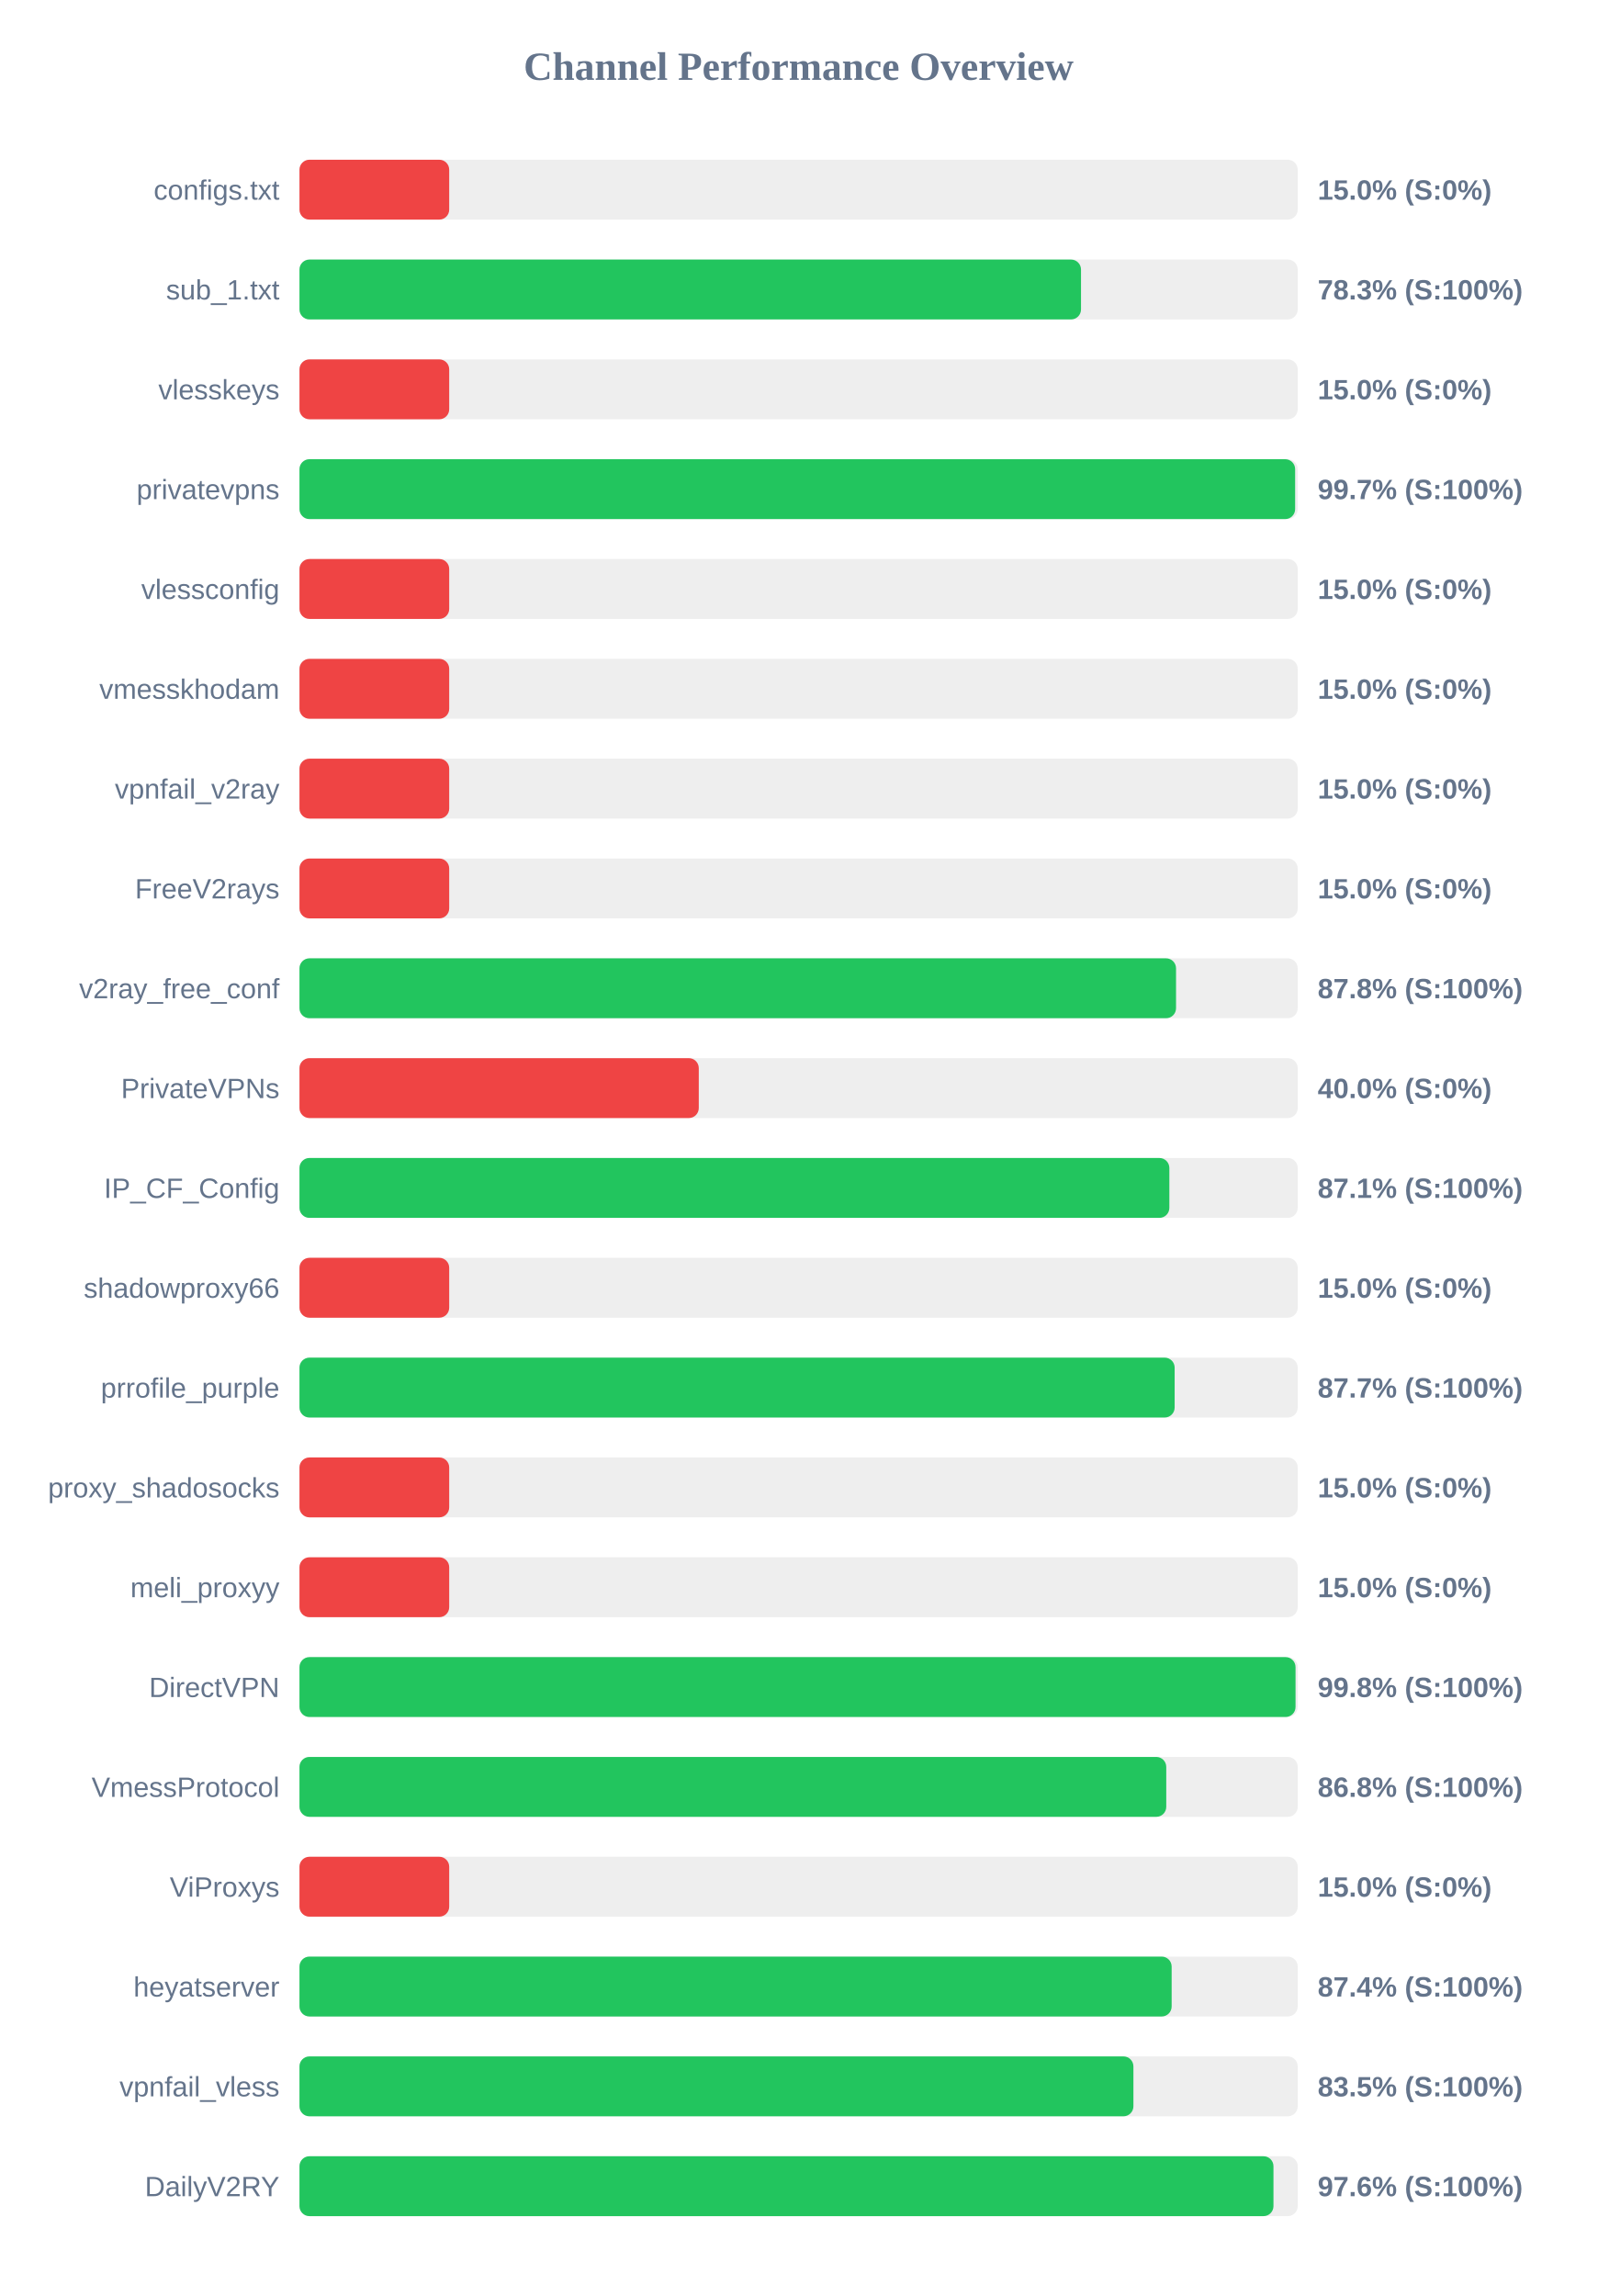
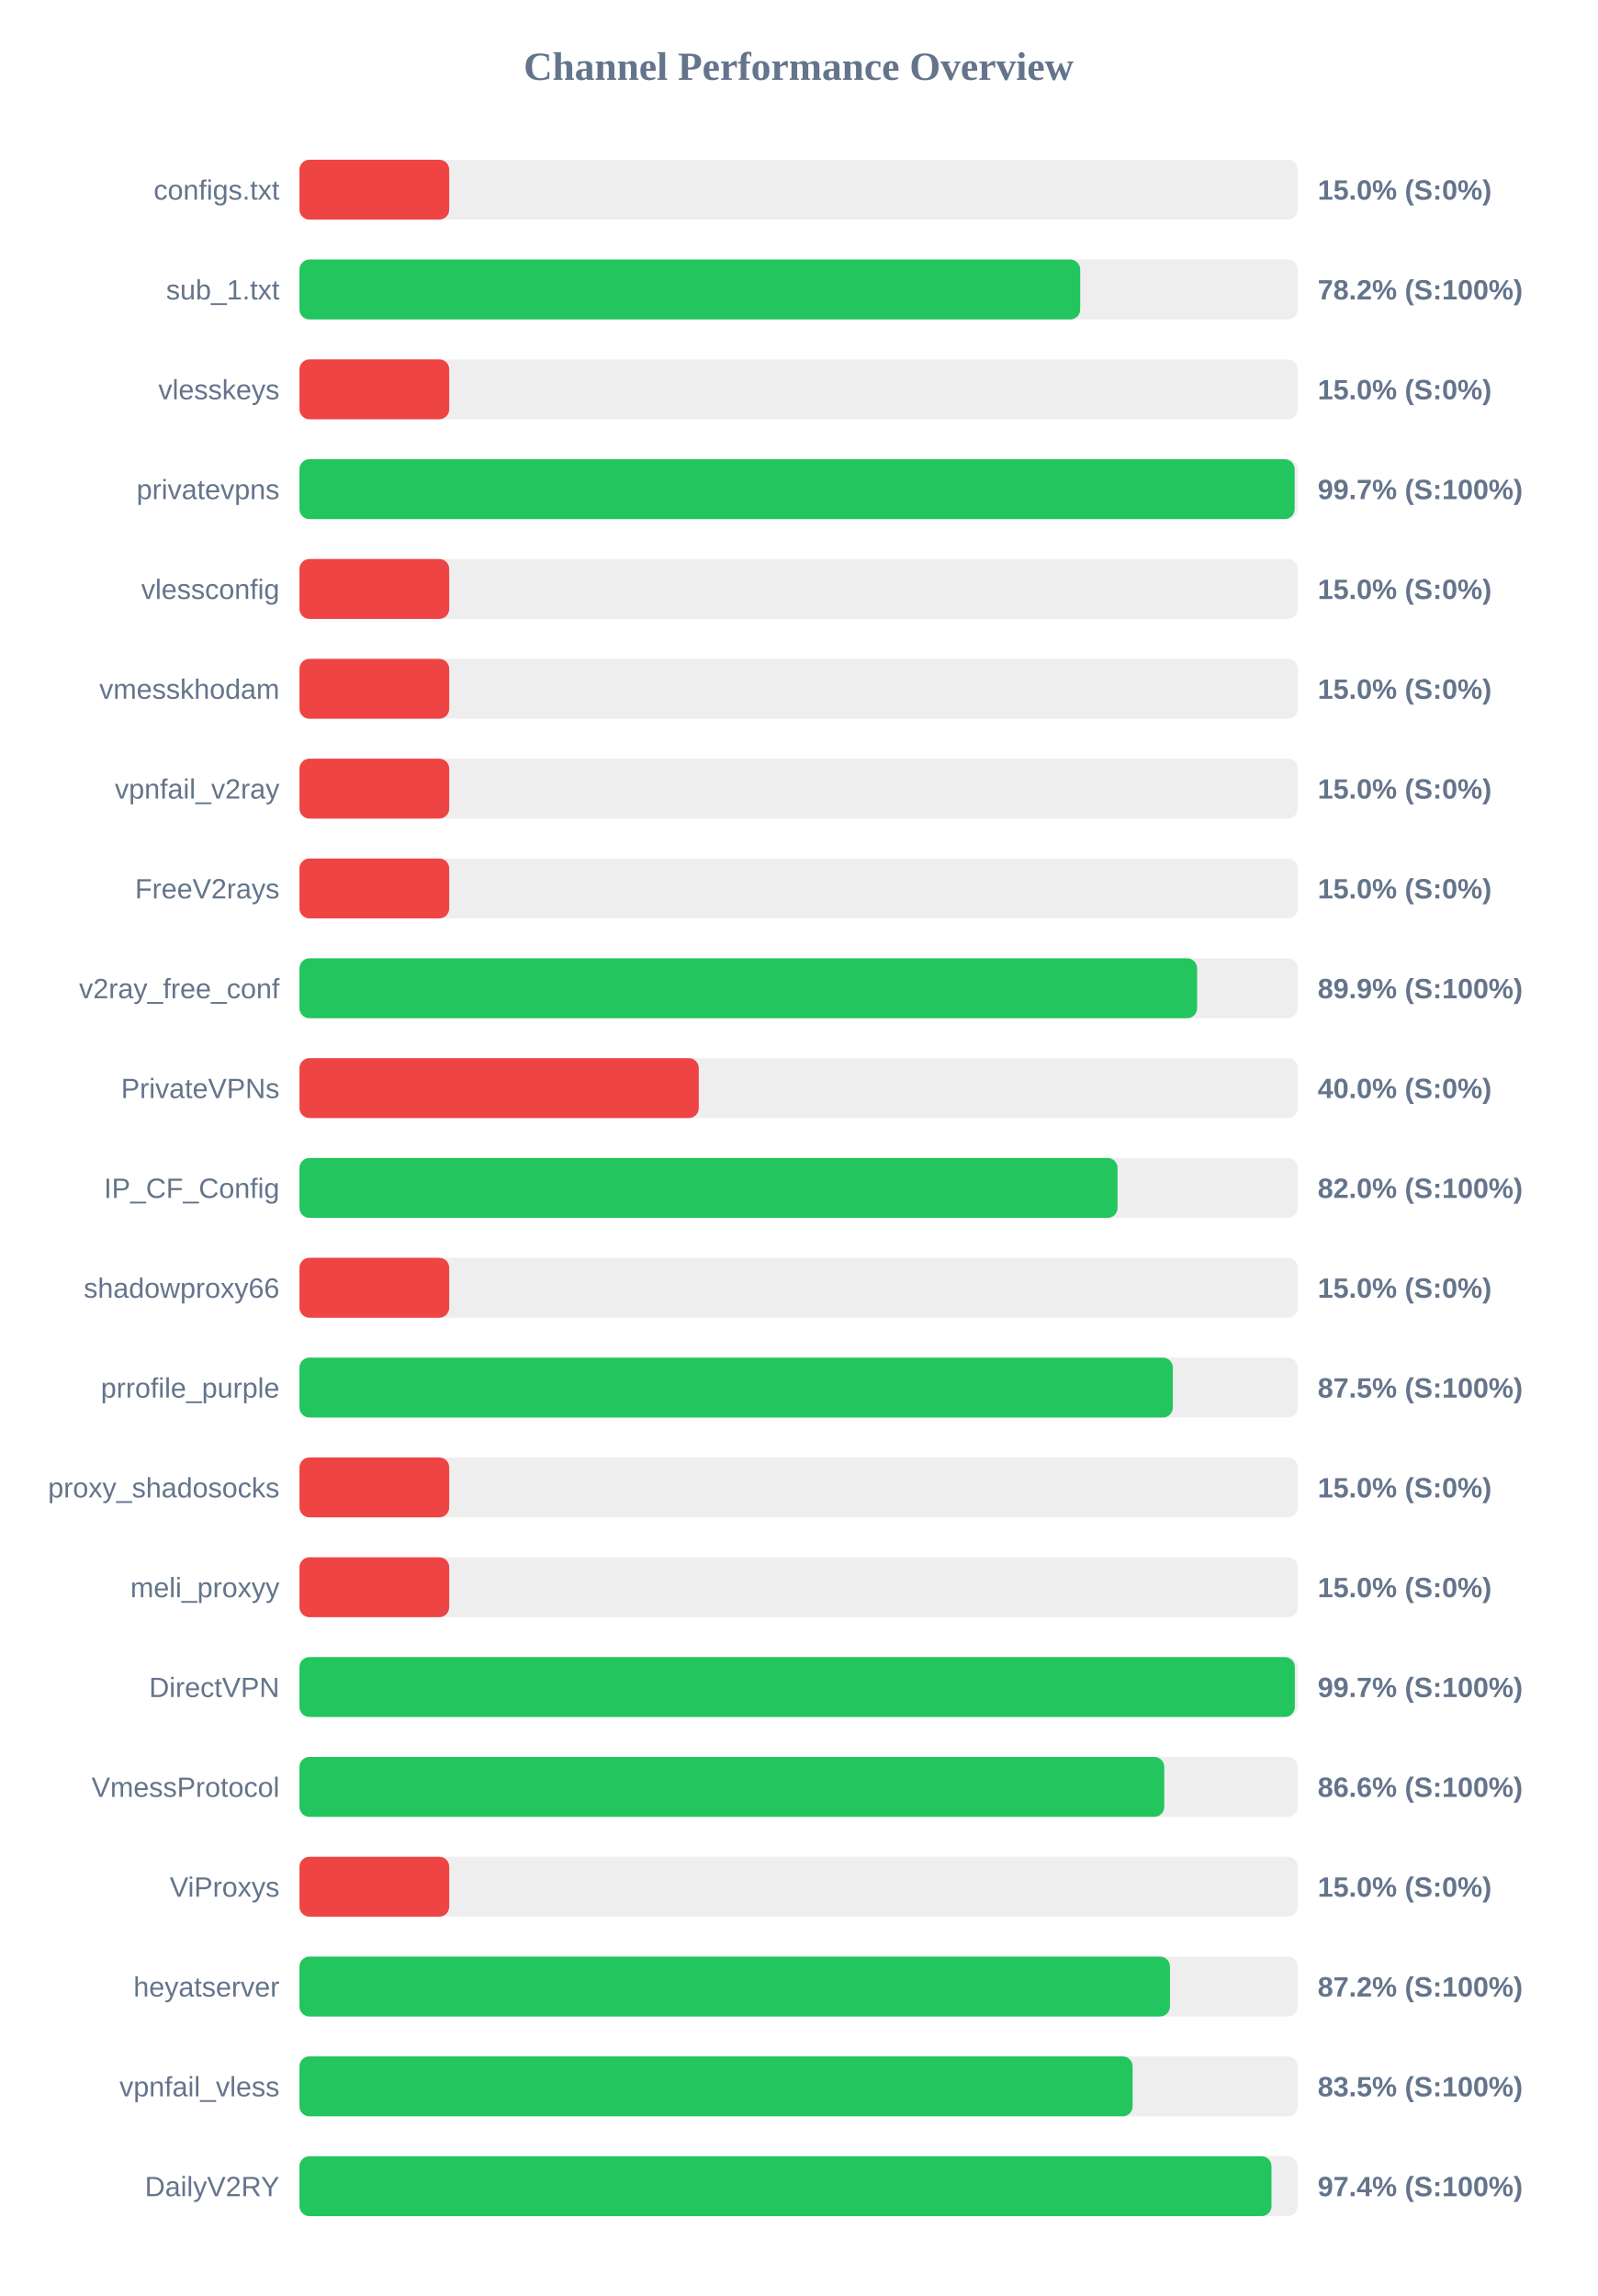
<svg xmlns="http://www.w3.org/2000/svg" width="800" height="1150" version="1.1">
  <style>
        .row { font: 14px Arial; fill: #64748b; }
        .score { font: bold 14px Arial; fill: #64748b; }
    </style>
  <text x="400" y="40" text-anchor="middle" font-size="20px" font-weight="bold" fill="#64748b">Channel Performance Overview</text>
  <rect x="150" y="80" width="500" height="30" fill="#eee" rx="5" />
  <rect x="150" y="80" width="75.0" height="30" fill="#ef4444" rx="5" />
  <text x="140" y="100" text-anchor="end" class="row">configs.txt</text>
  <text x="660" y="100" text-anchor="start" class="score">15.0% (S:0%)</text>
  <rect x="150" y="130" width="500" height="30" fill="#eee" rx="5" />
-   <rect x="150" y="130" width="391.45" height="30" fill="#22c55e" rx="5" />
+   <rect x="150" y="130" width="391.05" height="30" fill="#22c55e" rx="5" />
  <text x="140" y="150" text-anchor="end" class="row">sub_1.txt</text>
-   <text x="660" y="150" text-anchor="start" class="score">78.3% (S:100%)</text>
+   <text x="660" y="150" text-anchor="start" class="score">78.2% (S:100%)</text>
  <rect x="150" y="180" width="500" height="30" fill="#eee" rx="5" />
  <rect x="150" y="180" width="75.0" height="30" fill="#ef4444" rx="5" />
  <text x="140" y="200" text-anchor="end" class="row">vlesskeys</text>
  <text x="660" y="200" text-anchor="start" class="score">15.0% (S:0%)</text>
  <rect x="150" y="230" width="500" height="30" fill="#eee" rx="5" />
-   <rect x="150" y="230" width="498.7" height="30" fill="#22c55e" rx="5" />
+   <rect x="150" y="230" width="498.45" height="30" fill="#22c55e" rx="5" />
  <text x="140" y="250" text-anchor="end" class="row">privatevpns</text>
  <text x="660" y="250" text-anchor="start" class="score">99.7% (S:100%)</text>
  <rect x="150" y="280" width="500" height="30" fill="#eee" rx="5" />
  <rect x="150" y="280" width="75.0" height="30" fill="#ef4444" rx="5" />
  <text x="140" y="300" text-anchor="end" class="row">vlessconfig</text>
  <text x="660" y="300" text-anchor="start" class="score">15.0% (S:0%)</text>
  <rect x="150" y="330" width="500" height="30" fill="#eee" rx="5" />
  <rect x="150" y="330" width="75.0" height="30" fill="#ef4444" rx="5" />
  <text x="140" y="350" text-anchor="end" class="row">vmesskhodam</text>
  <text x="660" y="350" text-anchor="start" class="score">15.0% (S:0%)</text>
  <rect x="150" y="380" width="500" height="30" fill="#eee" rx="5" />
  <rect x="150" y="380" width="75.0" height="30" fill="#ef4444" rx="5" />
  <text x="140" y="400" text-anchor="end" class="row">vpnfail_v2ray</text>
  <text x="660" y="400" text-anchor="start" class="score">15.0% (S:0%)</text>
  <rect x="150" y="430" width="500" height="30" fill="#eee" rx="5" />
  <rect x="150" y="430" width="75.0" height="30" fill="#ef4444" rx="5" />
  <text x="140" y="450" text-anchor="end" class="row">FreeV2rays</text>
  <text x="660" y="450" text-anchor="start" class="score">15.0% (S:0%)</text>
  <rect x="150" y="480" width="500" height="30" fill="#eee" rx="5" />
-   <rect x="150" y="480" width="439.05" height="30" fill="#22c55e" rx="5" />
+   <rect x="150" y="480" width="449.6" height="30" fill="#22c55e" rx="5" />
  <text x="140" y="500" text-anchor="end" class="row">v2ray_free_conf</text>
-   <text x="660" y="500" text-anchor="start" class="score">87.8% (S:100%)</text>
+   <text x="660" y="500" text-anchor="start" class="score">89.9% (S:100%)</text>
  <rect x="150" y="530" width="500" height="30" fill="#eee" rx="5" />
  <rect x="150" y="530" width="200.0" height="30" fill="#ef4444" rx="5" />
  <text x="140" y="550" text-anchor="end" class="row">PrivateVPNs</text>
  <text x="660" y="550" text-anchor="start" class="score">40.0% (S:0%)</text>
  <rect x="150" y="580" width="500" height="30" fill="#eee" rx="5" />
-   <rect x="150" y="580" width="435.7" height="30" fill="#22c55e" rx="5" />
+   <rect x="150" y="580" width="409.75" height="30" fill="#22c55e" rx="5" />
  <text x="140" y="600" text-anchor="end" class="row">IP_CF_Config</text>
-   <text x="660" y="600" text-anchor="start" class="score">87.1% (S:100%)</text>
+   <text x="660" y="600" text-anchor="start" class="score">82.0% (S:100%)</text>
  <rect x="150" y="630" width="500" height="30" fill="#eee" rx="5" />
  <rect x="150" y="630" width="75.0" height="30" fill="#ef4444" rx="5" />
  <text x="140" y="650" text-anchor="end" class="row">shadowproxy66</text>
  <text x="660" y="650" text-anchor="start" class="score">15.0% (S:0%)</text>
  <rect x="150" y="680" width="500" height="30" fill="#eee" rx="5" />
-   <rect x="150" y="680" width="438.35" height="30" fill="#22c55e" rx="5" />
+   <rect x="150" y="680" width="437.45" height="30" fill="#22c55e" rx="5" />
  <text x="140" y="700" text-anchor="end" class="row">prrofile_purple</text>
-   <text x="660" y="700" text-anchor="start" class="score">87.7% (S:100%)</text>
+   <text x="660" y="700" text-anchor="start" class="score">87.5% (S:100%)</text>
  <rect x="150" y="730" width="500" height="30" fill="#eee" rx="5" />
  <rect x="150" y="730" width="75.0" height="30" fill="#ef4444" rx="5" />
  <text x="140" y="750" text-anchor="end" class="row">proxy_shadosocks</text>
  <text x="660" y="750" text-anchor="start" class="score">15.0% (S:0%)</text>
  <rect x="150" y="780" width="500" height="30" fill="#eee" rx="5" />
  <rect x="150" y="780" width="75.0" height="30" fill="#ef4444" rx="5" />
  <text x="140" y="800" text-anchor="end" class="row">meli_proxyy</text>
  <text x="660" y="800" text-anchor="start" class="score">15.0% (S:0%)</text>
  <rect x="150" y="830" width="500" height="30" fill="#eee" rx="5" />
-   <rect x="150" y="830" width="498.9" height="30" fill="#22c55e" rx="5" />
+   <rect x="150" y="830" width="498.55" height="30" fill="#22c55e" rx="5" />
  <text x="140" y="850" text-anchor="end" class="row">DirectVPN</text>
-   <text x="660" y="850" text-anchor="start" class="score">99.8% (S:100%)</text>
+   <text x="660" y="850" text-anchor="start" class="score">99.7% (S:100%)</text>
  <rect x="150" y="880" width="500" height="30" fill="#eee" rx="5" />
-   <rect x="150" y="880" width="434.15" height="30" fill="#22c55e" rx="5" />
+   <rect x="150" y="880" width="433.15" height="30" fill="#22c55e" rx="5" />
  <text x="140" y="900" text-anchor="end" class="row">VmessProtocol</text>
-   <text x="660" y="900" text-anchor="start" class="score">86.8% (S:100%)</text>
+   <text x="660" y="900" text-anchor="start" class="score">86.6% (S:100%)</text>
  <rect x="150" y="930" width="500" height="30" fill="#eee" rx="5" />
  <rect x="150" y="930" width="75.0" height="30" fill="#ef4444" rx="5" />
  <text x="140" y="950" text-anchor="end" class="row">ViProxys</text>
  <text x="660" y="950" text-anchor="start" class="score">15.0% (S:0%)</text>
  <rect x="150" y="980" width="500" height="30" fill="#eee" rx="5" />
-   <rect x="150" y="980" width="436.85" height="30" fill="#22c55e" rx="5" />
+   <rect x="150" y="980" width="436.0" height="30" fill="#22c55e" rx="5" />
  <text x="140" y="1000" text-anchor="end" class="row">heyatserver</text>
-   <text x="660" y="1000" text-anchor="start" class="score">87.4% (S:100%)</text>
+   <text x="660" y="1000" text-anchor="start" class="score">87.2% (S:100%)</text>
  <rect x="150" y="1030" width="500" height="30" fill="#eee" rx="5" />
-   <rect x="150" y="1030" width="417.7" height="30" fill="#22c55e" rx="5" />
+   <rect x="150" y="1030" width="417.3" height="30" fill="#22c55e" rx="5" />
  <text x="140" y="1050" text-anchor="end" class="row">vpnfail_vless</text>
  <text x="660" y="1050" text-anchor="start" class="score">83.5% (S:100%)</text>
  <rect x="150" y="1080" width="500" height="30" fill="#eee" rx="5" />
-   <rect x="150" y="1080" width="487.85" height="30" fill="#22c55e" rx="5" />
+   <rect x="150" y="1080" width="486.85" height="30" fill="#22c55e" rx="5" />
  <text x="140" y="1100" text-anchor="end" class="row">DailyV2RY</text>
-   <text x="660" y="1100" text-anchor="start" class="score">97.6% (S:100%)</text>
+   <text x="660" y="1100" text-anchor="start" class="score">97.4% (S:100%)</text>
</svg>
